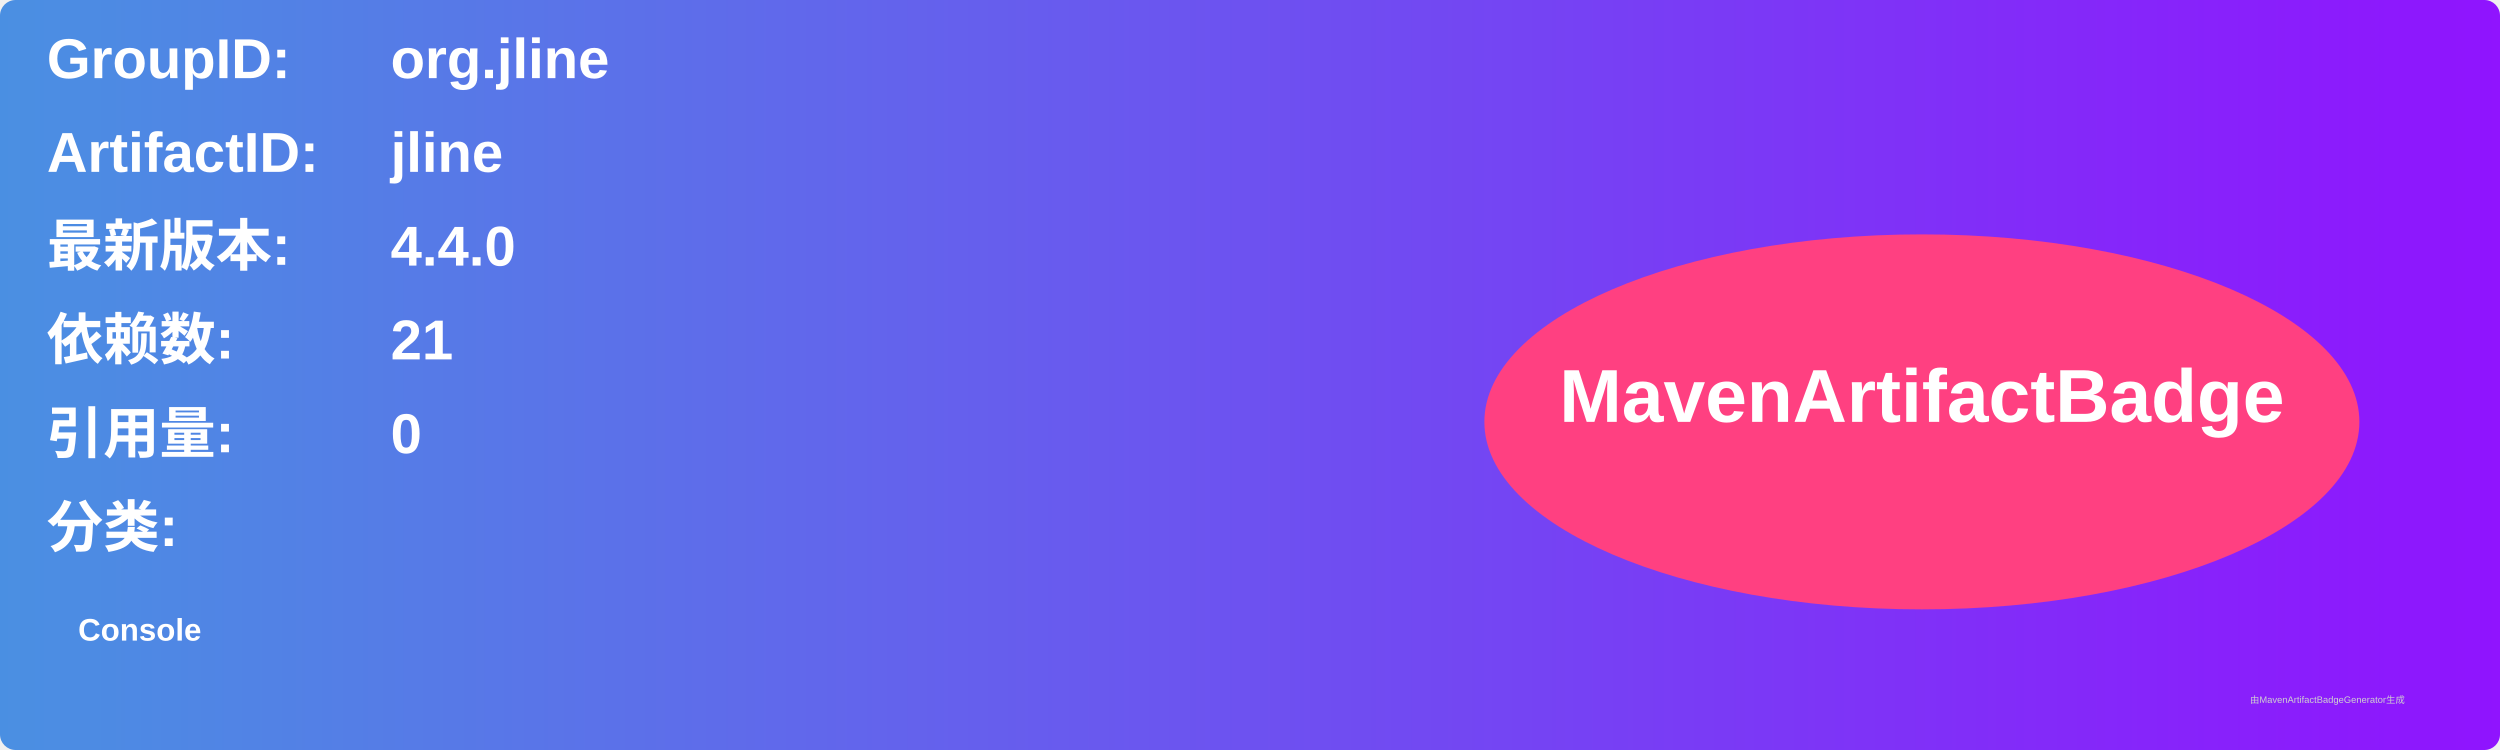
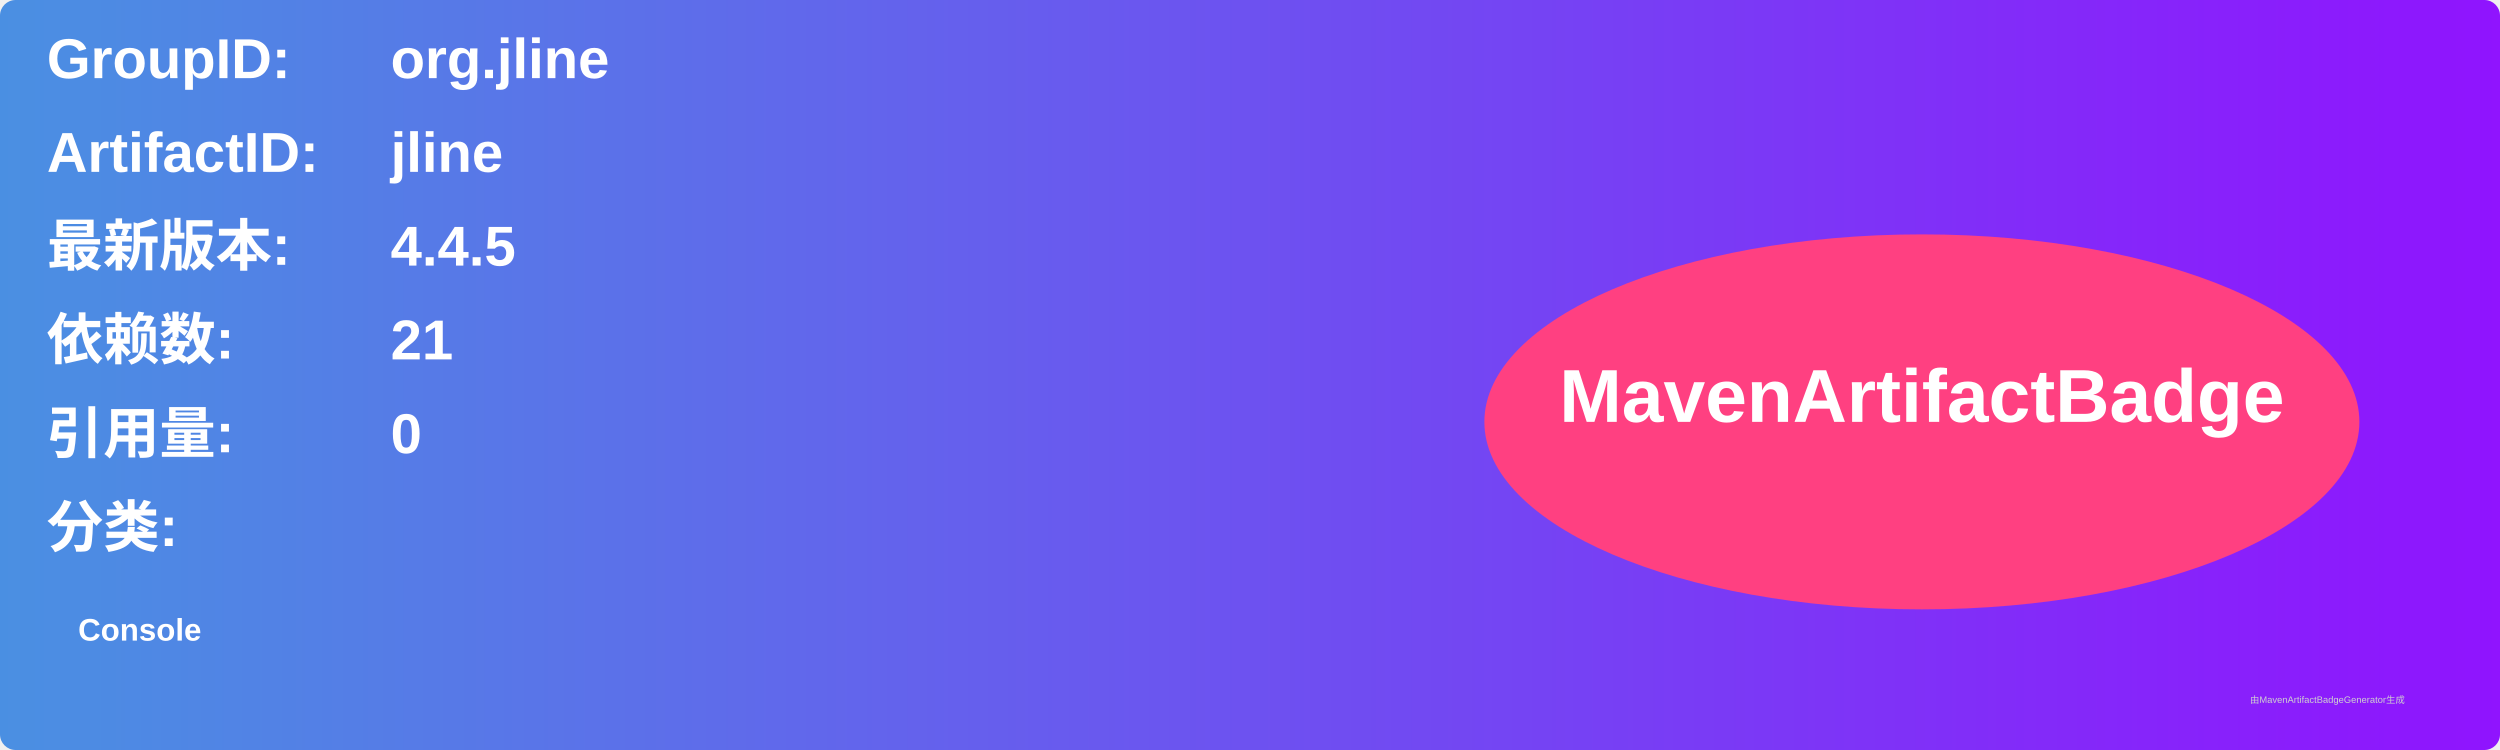
<svg xmlns="http://www.w3.org/2000/svg" width="800" height="240" viewBox="0 0 800 240">
  <linearGradient id="grad" x1="0%" y1="0%" x2="100%" y2="0%">
    <stop offset="0%" stop-color="#4a90e2" />
    <stop offset="100%" stop-color="#9013fe" />
  </linearGradient>
  <rect width="100%" height="100%" rx="5" ry="5" fill="url(#grad)" />
  <g transform="translate(15, 15)">
    <text x="0" y="10" font-family="Arial" font-size="18" fill="white" font-weight="bold" width="260">GroupID:</text>
    <text x="110" y="10" font-family="Arial" font-size="18" fill="white" font-weight="bold" width="460">org.jline</text>
    <text x="0" y="40" font-family="Arial" font-size="18" fill="white" font-weight="bold" width="260">ArtifactID:</text>
    <text x="110" y="40" font-family="Arial" font-size="18" fill="white" font-weight="bold" width="460">jline</text>
    <text x="0" y="70" font-family="Arial" font-size="18" fill="white" font-weight="bold">最新版本:</text>
    <text x="110" y="70" font-family="Arial" font-size="18" fill="white" font-weight="bold">
-       <tspan font-weight="bold">4.4.0</tspan>
+       <tspan font-weight="bold">4.4.5</tspan>
    </text>
    <text x="0" y="100" font-family="Arial" font-size="18" fill="white" font-weight="bold">依赖数: </text>
    <text x="110" y="100" font-family="Arial" font-size="18" fill="white">
      <tspan font-weight="bold">21</tspan>
    </text>
    <text x="0" y="130" font-family="Arial" font-size="18" fill="white" font-weight="bold">引用量: </text>
    <text x="110" y="130" font-family="Arial" font-size="18" fill="white">
      <tspan font-weight="bold">0</tspan>
    </text>
    <text x="0" y="160" font-family="Arial" font-size="18" fill="white" font-weight="bold">分类:</text>
    <text x="10" y="190" font-family="Arial" font-size="10" fill="white">
      <tspan font-weight="bold">Console</tspan>
    </text>
    <ellipse cx="600" cy="120" rx="140" ry="60" fill="#ff4081" />
    <text x="600" y="120" text-anchor="middle" font-family="Arial" font-size="24" fill="white" font-weight="bold">MavenArtifactBadge</text>
  </g>
  <text x="720" y="225" font-family="Arial" font-size="3" fill="#d0d0d0">由MavenArtifactBadgeGenerator生成</text>
</svg>
